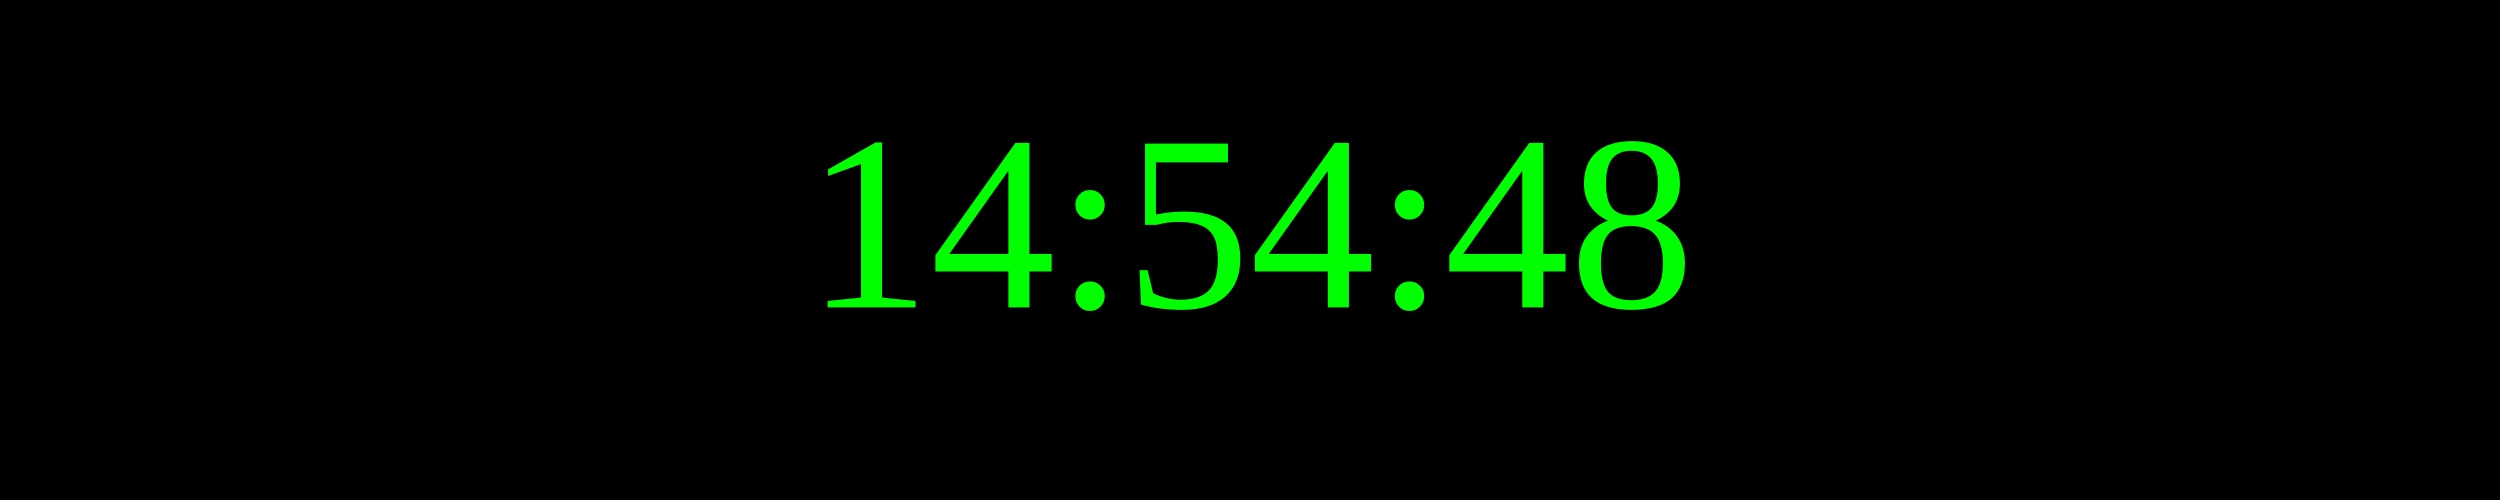
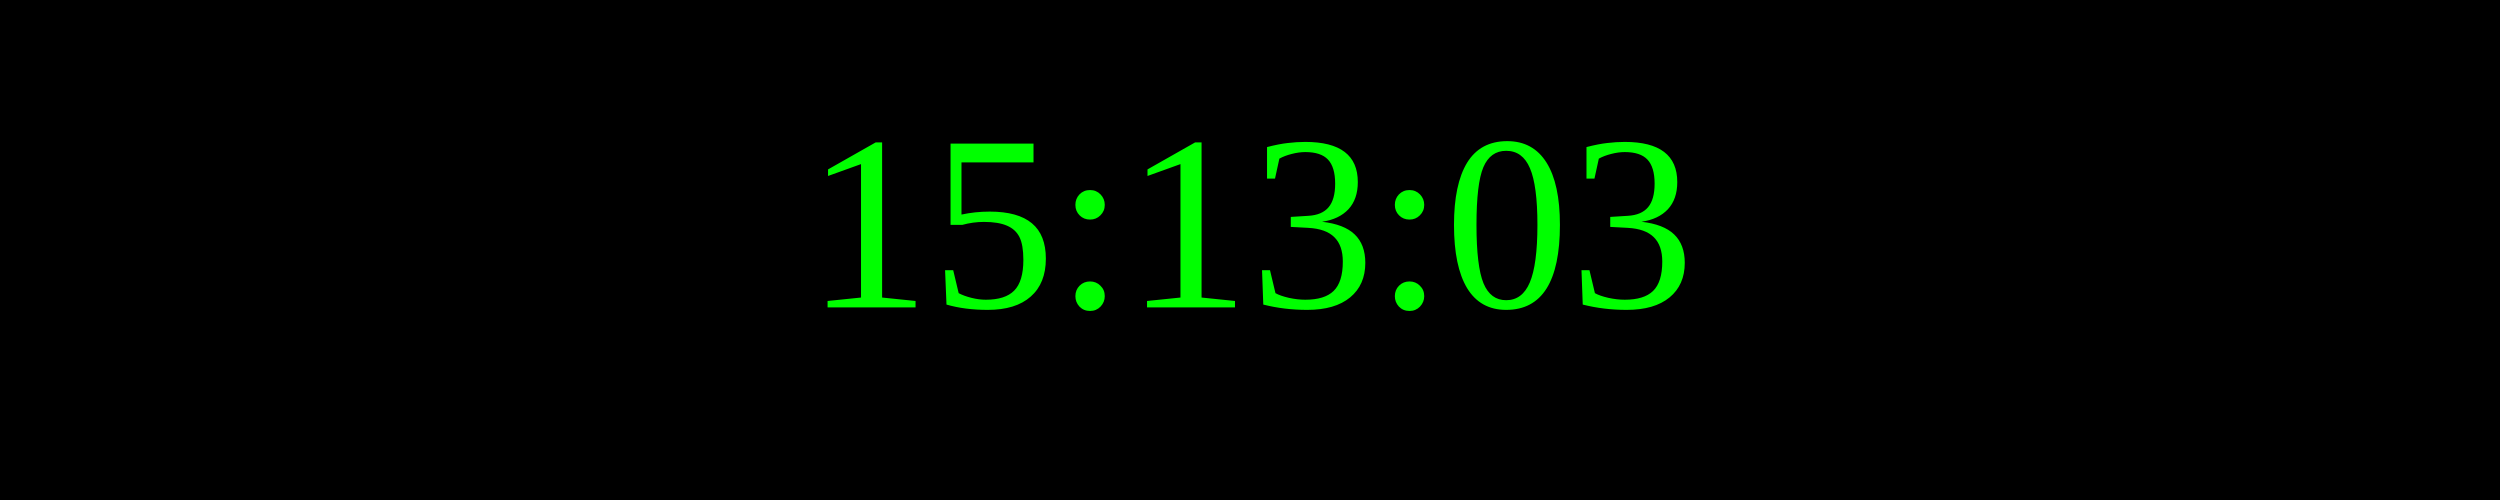
<svg xmlns="http://www.w3.org/2000/svg" width="250" height="50">
  <rect width="100%" height="100%" fill="black" />
  <text x="50%" y="50%" font-size="25" fill="lime" text-anchor="middle" dominant-baseline="middle">
- 14:54:48
+ 15:13:03
</text>
</svg>
